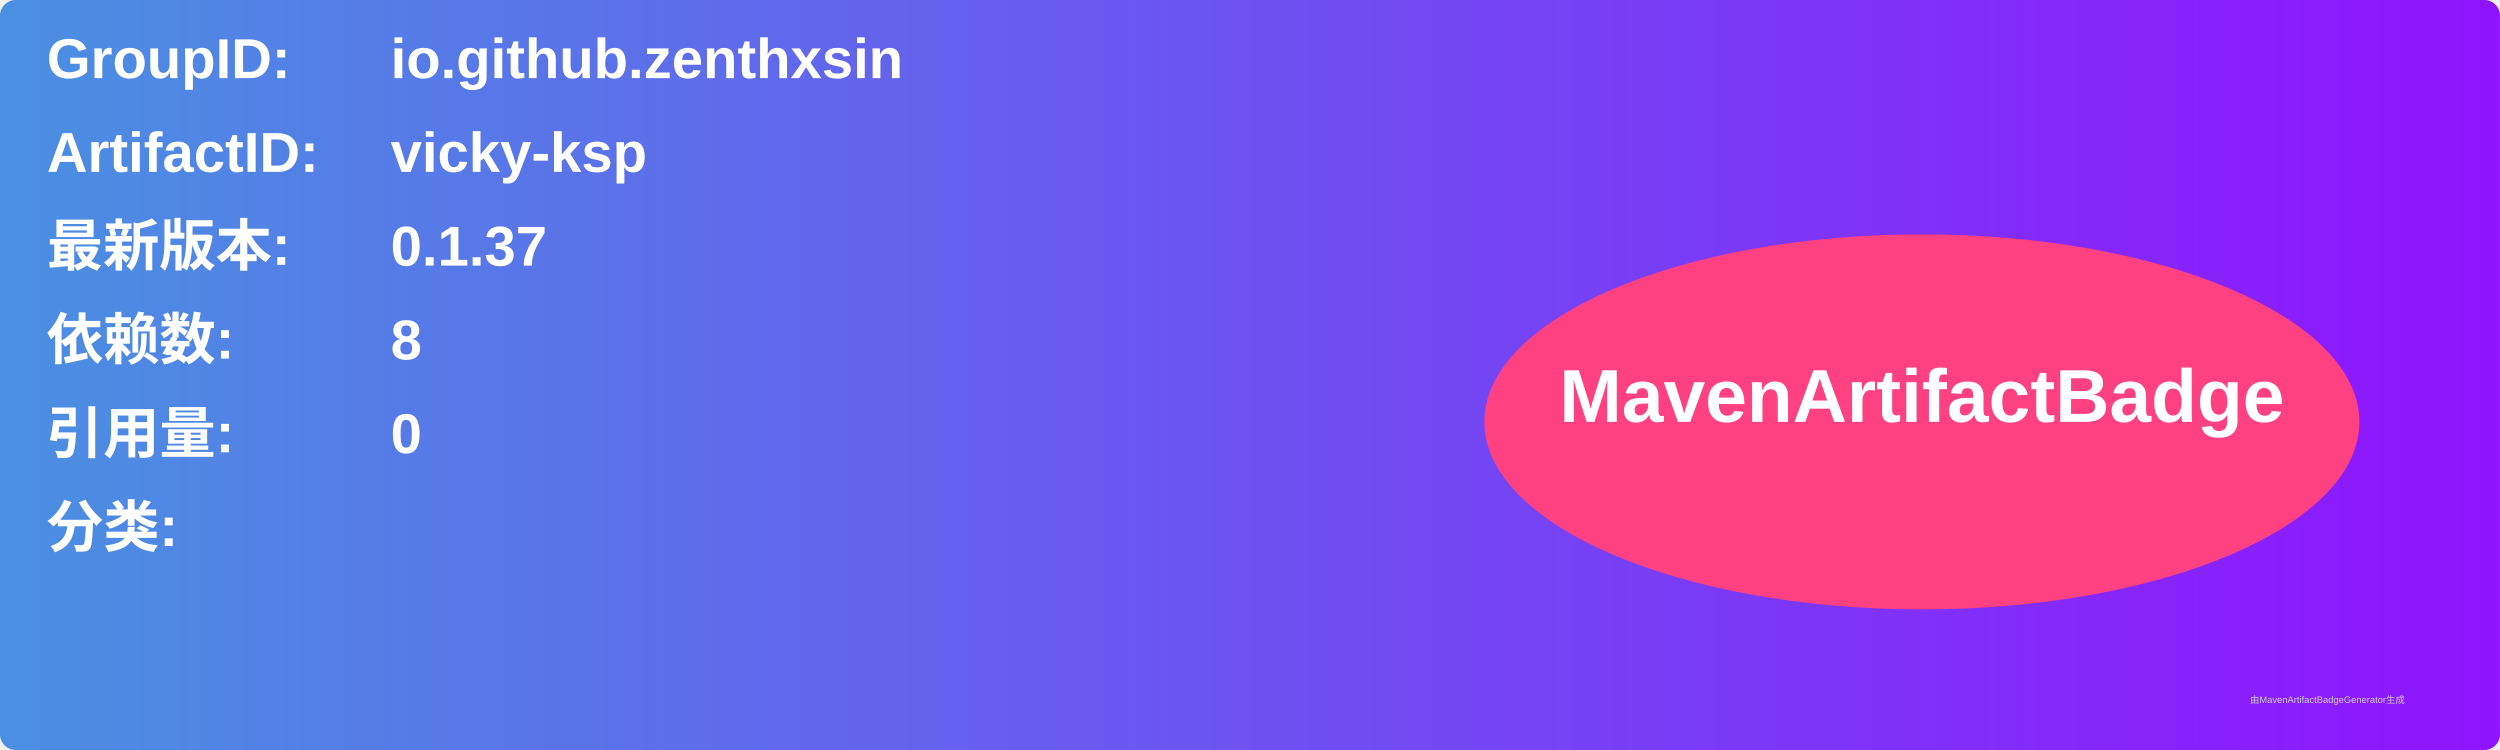
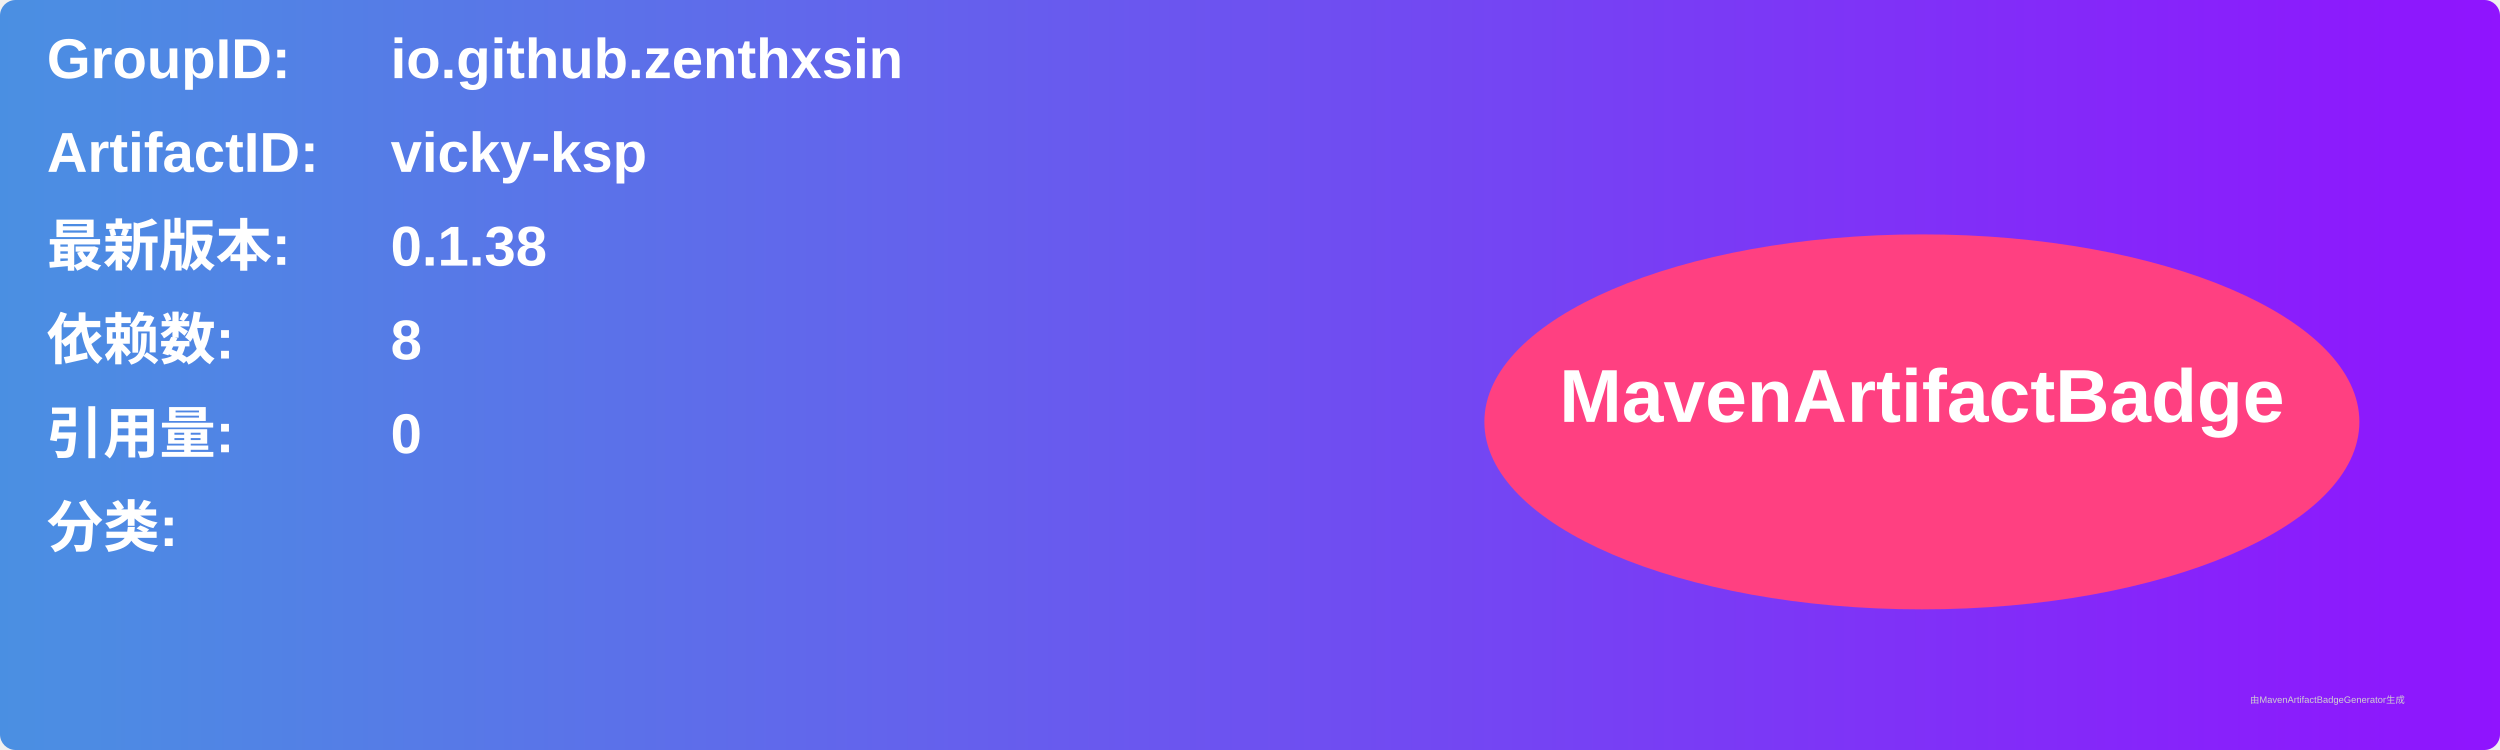
<svg xmlns="http://www.w3.org/2000/svg" width="800" height="240" viewBox="0 0 800 240">
  <linearGradient id="grad" x1="0%" y1="0%" x2="100%" y2="0%">
    <stop offset="0%" stop-color="#4a90e2" />
    <stop offset="100%" stop-color="#9013fe" />
  </linearGradient>
  <rect width="100%" height="100%" rx="5" ry="5" fill="url(#grad)" />
  <g transform="translate(15, 15)">
    <text x="0" y="10" font-family="Arial" font-size="18" fill="white" font-weight="bold" width="260">GroupID:</text>
    <text x="110" y="10" font-family="Arial" font-size="18" fill="white" font-weight="bold" width="460">io.github.zenthxsin</text>
    <text x="0" y="40" font-family="Arial" font-size="18" fill="white" font-weight="bold" width="260">ArtifactID:</text>
    <text x="110" y="40" font-family="Arial" font-size="18" fill="white" font-weight="bold" width="460">vicky-ksp</text>
    <text x="0" y="70" font-family="Arial" font-size="18" fill="white" font-weight="bold">最新版本:</text>
    <text x="110" y="70" font-family="Arial" font-size="18" fill="white" font-weight="bold">
-       <tspan font-weight="bold">0.1.37</tspan>
+       <tspan font-weight="bold">0.1.38</tspan>
    </text>
    <text x="0" y="100" font-family="Arial" font-size="18" fill="white" font-weight="bold">依赖数: </text>
    <text x="110" y="100" font-family="Arial" font-size="18" fill="white">
      <tspan font-weight="bold">8</tspan>
    </text>
    <text x="0" y="130" font-family="Arial" font-size="18" fill="white" font-weight="bold">引用量: </text>
    <text x="110" y="130" font-family="Arial" font-size="18" fill="white">
      <tspan font-weight="bold">0</tspan>
    </text>
    <text x="0" y="160" font-family="Arial" font-size="18" fill="white" font-weight="bold">分类:</text>
    <text x="10" y="190" font-family="Arial" font-size="10" fill="white">
      <tspan font-weight="bold" />
    </text>
    <ellipse cx="600" cy="120" rx="140" ry="60" fill="#ff4081" />
    <text x="600" y="120" text-anchor="middle" font-family="Arial" font-size="24" fill="white" font-weight="bold">MavenArtifactBadge</text>
  </g>
  <text x="720" y="225" font-family="Arial" font-size="3" fill="#d0d0d0">由MavenArtifactBadgeGenerator生成</text>
</svg>
